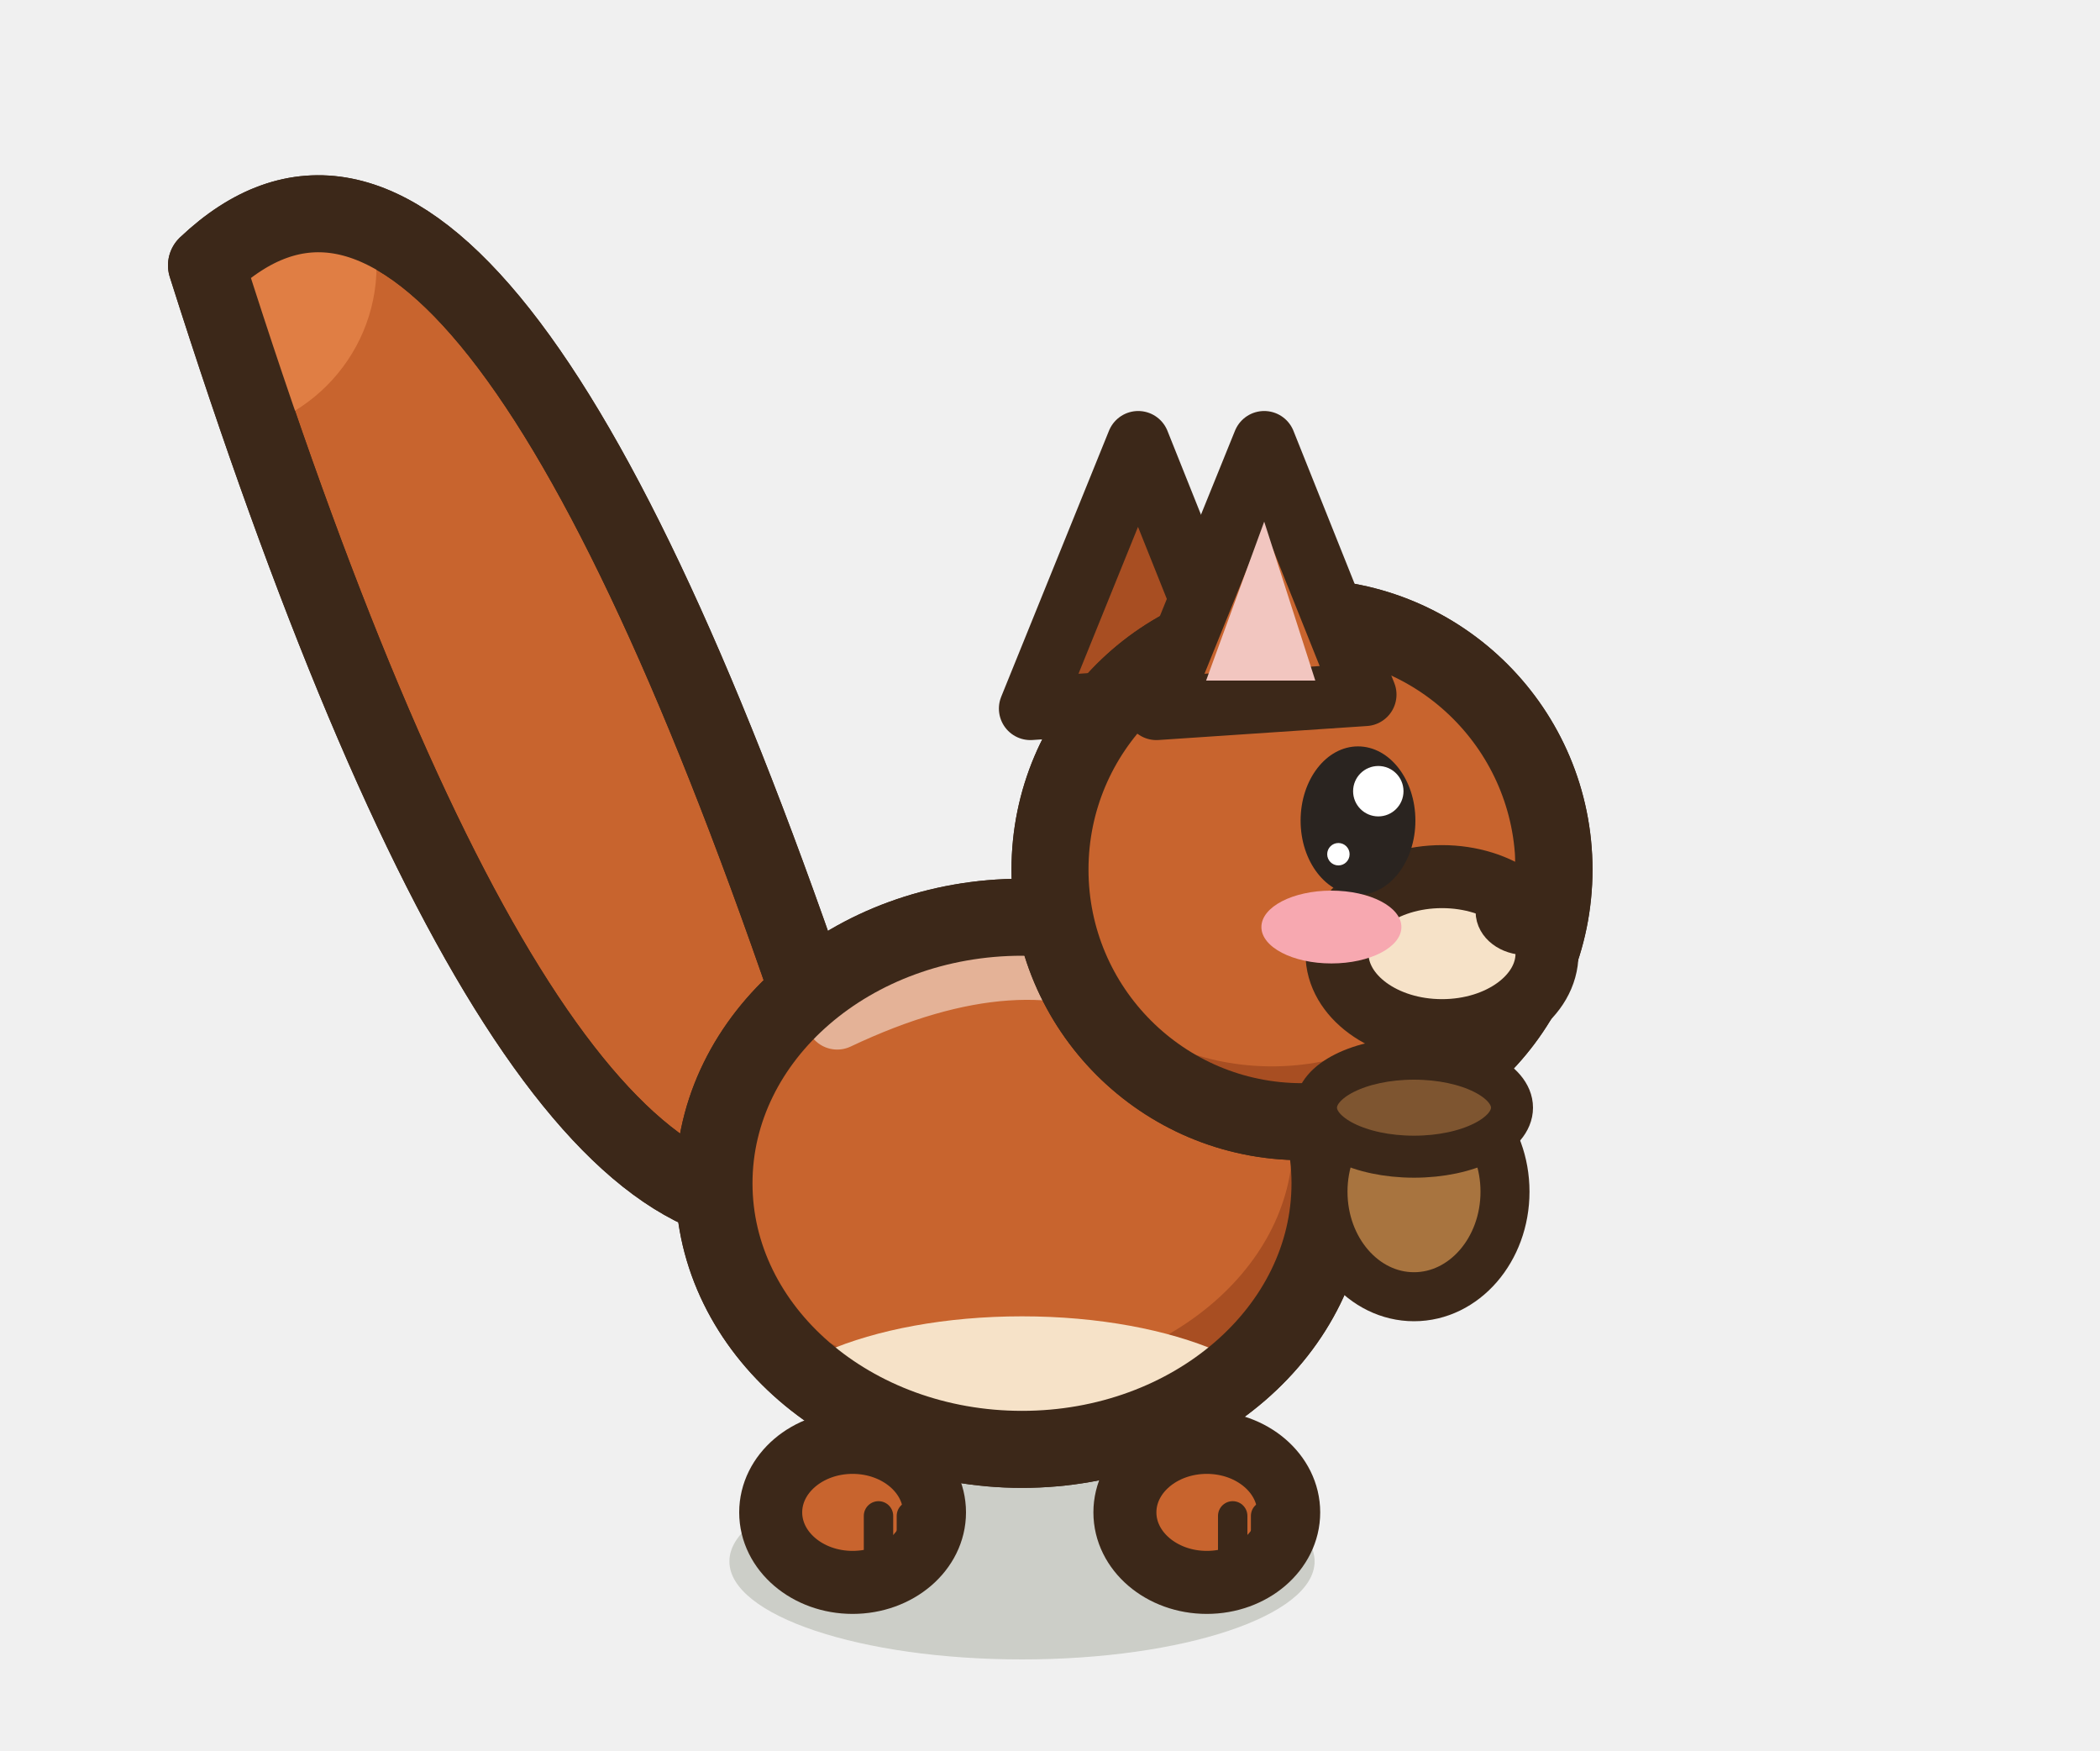
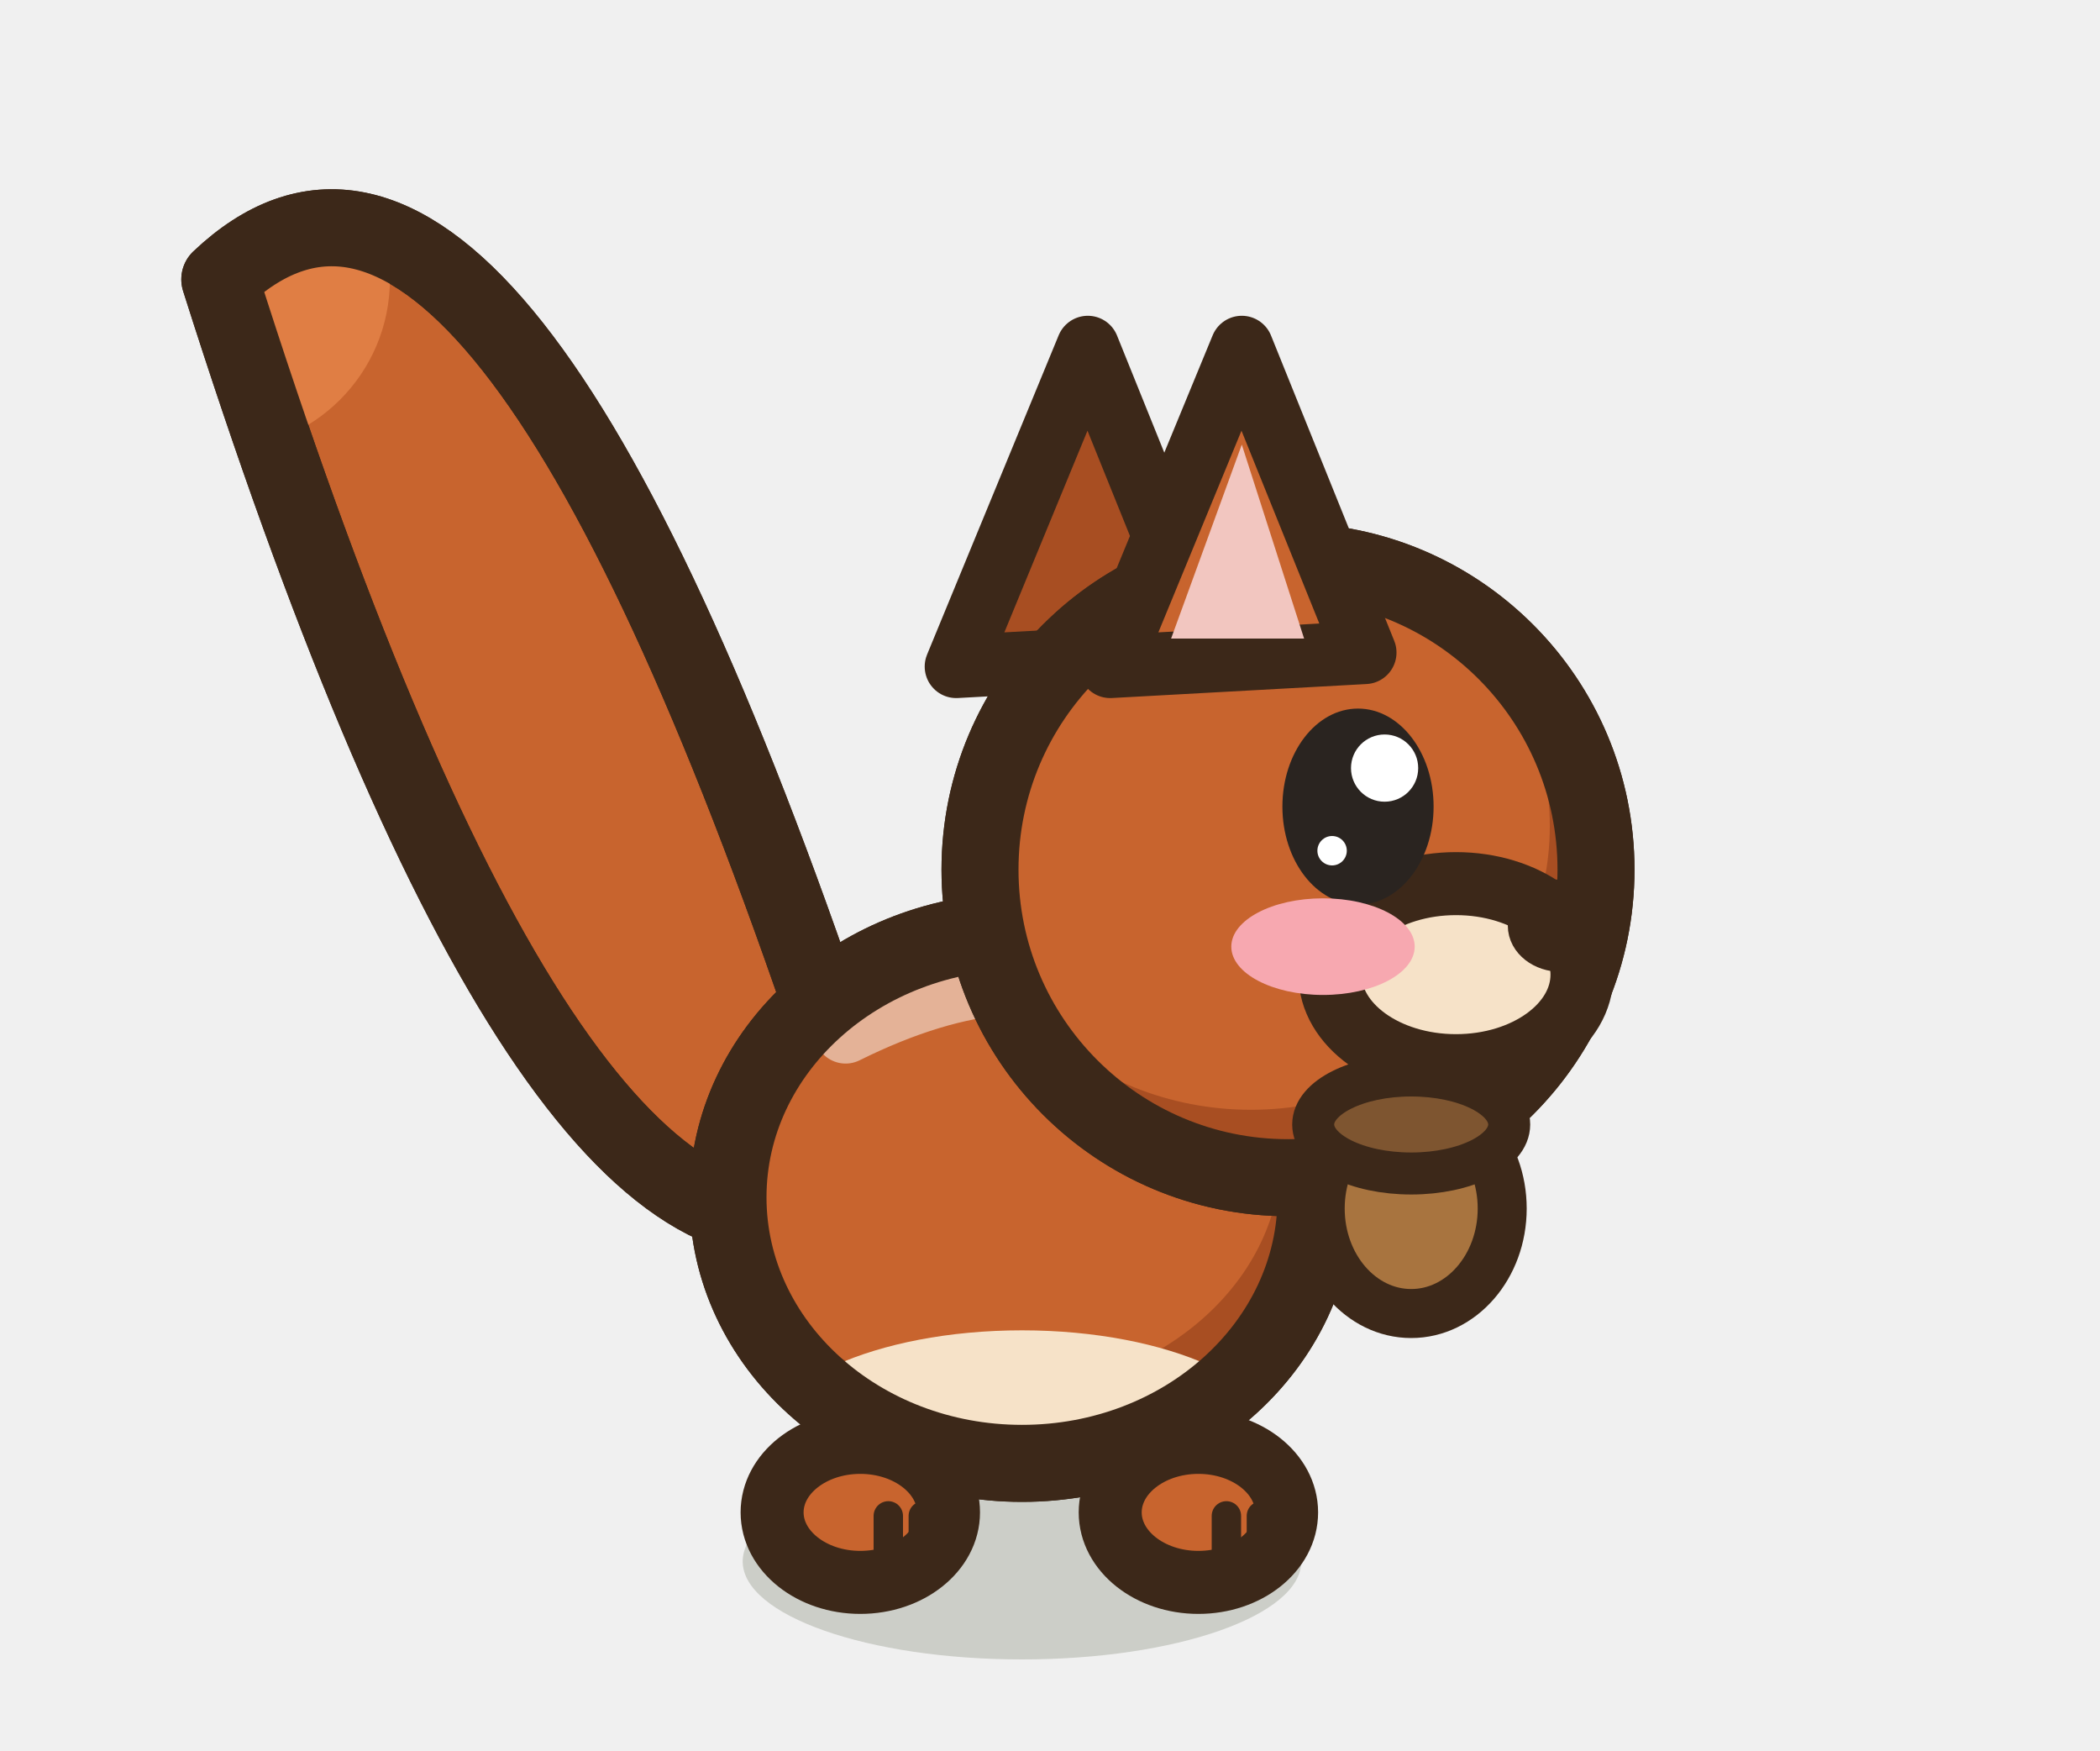
<svg xmlns="http://www.w3.org/2000/svg" width="30" height="25" viewBox="-15 -22.5 30 25">
-   <ellipse cx="-0.4" cy="-0.2" rx="4.18" ry="1.4" fill="rgba(40,55,20,.18)" stroke="none" />
-   <path d="M-3.45,-8.33 Q-8.25,-22.31 -12.05,-18.71 Q-7.49,-4.33 -3.45,-5.33 Z" fill="#C8642E" stroke="#3C2819" stroke-width="1.1" stroke-linejoin="round" stroke-linecap="round" />
+   <ellipse cx="-0.4" cy="-0.2" rx="3.99" ry="1.4" fill="rgba(40,55,20,.18)" stroke="none" />
+   <path d="M-3.26,-8.13 Q-8.06,-22.11 -11.86,-18.51 Q-7.3,-4.13 -3.26,-5.13 Z" fill="#C8642E" stroke="#3C2819" stroke-width="1.1" stroke-linejoin="round" stroke-linecap="round" />
  <clipPath id="tsquirrel1false">
-     <path d="M-3.45,-8.33 Q-8.25,-22.31 -12.05,-18.71 Q-7.49,-4.33 -3.45,-5.33 Z" />
+     <path d="M-3.26,-8.13 Q-8.06,-22.11 -11.86,-18.51 Q-7.3,-4.13 -3.26,-5.13 Z" />
  </clipPath>
  <g clip-path="url(#tsquirrel1false)">
-     <circle cx="-12.05" cy="-18.71" r="2.43" fill="#E07E44" />
+     <circle cx="-11.86" cy="-18.51" r="2.43" fill="#E07E44" />
  </g>
-   <path d="M-3.45,-8.33 Q-8.25,-22.31 -12.05,-18.71 Q-7.49,-4.33 -3.45,-5.33 Z" fill="none" stroke="#3C2819" stroke-width="1.1" stroke-linejoin="round" stroke-linecap="round" />
-   <path d="M-4.8,-5.6 a4.4,3.8 0 1,0 8.8,0 a4.4,3.8 0 1,0 -8.8,0 Z" fill="#C8642E" stroke="#3C2819" stroke-width="1.1" stroke-linejoin="round" stroke-linecap="round" />
+   <path d="M-3.26,-8.13 Q-8.06,-22.11 -11.86,-18.51 Q-7.3,-4.13 -3.26,-5.13 Z" fill="none" stroke="#3C2819" stroke-width="1.1" stroke-linejoin="round" stroke-linecap="round" />
+   <path d="M-4.6,-5.4 a4.2,3.8 0 1,0 8.4,0 a4.2,3.8 0 1,0 -8.4,0 Z" fill="#C8642E" stroke="#3C2819" stroke-width="1.1" stroke-linejoin="round" stroke-linecap="round" />
  <clipPath id="qsquirrelreposb">
-     <path d="M-4.8,-5.6 a4.4,3.8 0 1,0 8.8,0 a4.4,3.8 0 1,0 -8.8,0 Z" />
+     <path d="M-4.6,-5.4 a4.2,3.8 0 1,0 8.4,0 a4.2,3.8 0 1,0 -8.4,0 Z" />
  </clipPath>
  <g clip-path="url(#qsquirrelreposb)">
-     <rect x="-5.8" y="-10.4" width="10.8" height="9.6" fill="#A84E22" />
-     <ellipse cx="-0.84" cy="-6.21" rx="4.31" ry="3.42" fill="#C8642E" />
-     <ellipse cx="-0.4" cy="-1.99" rx="3.96" ry="1.71" fill="#F6E2C8" />
-     <path d="M-3.04,-7.96 Q-0.4,-9.21 1.36,-8.26" fill="none" stroke="#FFFFFF" stroke-width="0.9" stroke-linecap="round" opacity="0.5" />
+     <rect x="-5.6" y="-10.2" width="10.4" height="9.6" fill="#A84E22" />
+     <ellipse cx="-0.82" cy="-6.01" rx="4.12" ry="3.42" fill="#C8642E" />
+     <ellipse cx="-0.4" cy="-1.79" rx="3.78" ry="1.71" fill="#F6E2C8" />
+     <path d="M-2.92,-7.76 Q-0.4,-9.01 1.28,-8.06" fill="none" stroke="#FFFFFF" stroke-width="0.9" stroke-linecap="round" opacity="0.5" />
  </g>
-   <path d="M-4.8,-5.6 a4.4,3.8 0 1,0 8.8,0 a4.4,3.8 0 1,0 -8.8,0 Z" fill="none" stroke="#3C2819" stroke-width="1.1" stroke-linejoin="round" stroke-linecap="round" />
-   <ellipse cx="-2.82" cy="-0.9" rx="1.17" ry="1" fill="#C8642E" stroke="#3C2819" stroke-width="0.9" stroke-linejoin="round" stroke-linecap="round" />
-   <path d="M-2.45,-0.85 L-2.45,-0.15" stroke="#3C2819" stroke-width="0.42" stroke-linecap="round" />
-   <path d="M-1.98,-0.85 L-1.98,-0.15" stroke="#3C2819" stroke-width="0.42" stroke-linecap="round" />
-   <ellipse cx="2.24" cy="-0.9" rx="1.17" ry="1" fill="#C8642E" stroke="#3C2819" stroke-width="0.9" stroke-linejoin="round" stroke-linecap="round" />
-   <path d="M2.61,-0.85 L2.61,-0.15" stroke="#3C2819" stroke-width="0.42" stroke-linecap="round" />
-   <path d="M3.08,-0.85 L3.08,-0.15" stroke="#3C2819" stroke-width="0.42" stroke-linecap="round" />
-   <path d="M-0.28,-12.38 L1.26,-16.18 L2.7,-12.58 Z" fill="#A84E22" stroke="#3C2819" stroke-width="0.9" stroke-linejoin="round" stroke-linecap="round" />
-   <path d="M0,-10.08 a3.6,3.6 0 1,0 7.2,0 a3.6,3.6 0 1,0 -7.2,0 Z" fill="#C8642E" stroke="#3C2819" stroke-width="1.1" stroke-linejoin="round" stroke-linecap="round" />
+   <path d="M-4.6,-5.4 a4.2,3.8 0 1,0 8.4,0 a4.2,3.8 0 1,0 -8.4,0 Z" fill="none" stroke="#3C2819" stroke-width="1.1" stroke-linejoin="round" stroke-linecap="round" />
+   <ellipse cx="-2.71" cy="-0.9" rx="1.26" ry="1" fill="#C8642E" stroke="#3C2819" stroke-width="0.9" stroke-linejoin="round" stroke-linecap="round" />
+   <path d="M-2.31,-0.85 L-2.31,-0.15" stroke="#3C2819" stroke-width="0.42" stroke-linecap="round" />
+   <path d="M-1.81,-0.85 L-1.81,-0.15" stroke="#3C2819" stroke-width="0.42" stroke-linecap="round" />
+   <ellipse cx="2.12" cy="-0.9" rx="1.26" ry="1" fill="#C8642E" stroke="#3C2819" stroke-width="0.9" stroke-linejoin="round" stroke-linecap="round" />
+   <path d="M2.52,-0.85 L2.52,-0.15" stroke="#3C2819" stroke-width="0.42" stroke-linecap="round" />
+   <path d="M3.02,-0.85 L3.02,-0.15" stroke="#3C2819" stroke-width="0.42" stroke-linecap="round" />
+   <path d="M-1.34,-12.98 L0.54,-17.54 L2.3,-13.18 Z" fill="#A84E22" stroke="#3C2819" stroke-width="0.9" stroke-linejoin="round" stroke-linecap="round" />
+   <path d="M-1,-10.08 a4.4,4.4 0 1,0 8.8,0 a4.4,4.4 0 1,0 -8.8,0 Z" fill="#C8642E" stroke="#3C2819" stroke-width="1.1" stroke-linejoin="round" stroke-linecap="round" />
  <clipPath id="qsquirrelreposh">
-     <path d="M0,-10.08 a3.6,3.6 0 1,0 7.2,0 a3.6,3.6 0 1,0 -7.2,0 Z" />
+     <path d="M-1,-10.08 a4.4,4.4 0 1,0 8.8,0 a4.4,4.4 0 1,0 -8.8,0 Z" />
  </clipPath>
  <g clip-path="url(#qsquirrelreposh)">
-     <rect x="-1" y="-14.68" width="9.2" height="9.2" fill="#A84E22" />
-     <ellipse cx="3.17" cy="-10.58" rx="3.49" ry="3.31" fill="#C8642E" />
+     <rect x="-2" y="-15.48" width="10.8" height="10.8" fill="#A84E22" />
+     <ellipse cx="2.87" cy="-10.7" rx="4.27" ry="4.05" fill="#C8642E" />
  </g>
-   <path d="M0,-10.08 a3.6,3.6 0 1,0 7.2,0 a3.6,3.6 0 1,0 -7.2,0 Z" fill="none" stroke="#3C2819" stroke-width="1.1" stroke-linejoin="round" stroke-linecap="round" />
-   <ellipse cx="5.6" cy="-8.88" rx="1.5" ry="1.1" fill="#F6E2C8" stroke="#3C2819" stroke-width="0.9" stroke-linejoin="round" stroke-linecap="round" />
-   <ellipse cx="6.8" cy="-9.48" rx="0.42" ry="0.32" fill="#3C2819" stroke="#3C2819" stroke-width="0.6" stroke-linejoin="round" stroke-linecap="round" />
-   <ellipse cx="4.4" cy="-10.78" rx="0.82" ry="1.06" fill="#2A2420" stroke="none" />
-   <ellipse cx="4.69" cy="-11.2" rx="0.36" ry="0.36" fill="#FFFFFF" stroke="none" />
-   <ellipse cx="4.12" cy="-10.3" rx="0.16" ry="0.16" fill="#FFFFFF" stroke="none" />
-   <ellipse cx="4.02" cy="-9.26" rx="1" ry="0.52" fill="#F7A8B0" stroke="none" />
-   <path d="M1.52,-12.38 L3.06,-16.18 L4.5,-12.58 Z" fill="#C8642E" stroke="#3C2819" stroke-width="0.9" stroke-linejoin="round" stroke-linecap="round" />
-   <path d="M2.23,-12.78 L3.06,-15.05 L3.79,-12.78 Z" fill="#F2C6C0" stroke="none" />
-   <ellipse cx="5.2" cy="-5.48" rx="1.3" ry="1.5" fill="#A8743F" stroke="#3C2819" stroke-width="0.7" stroke-linejoin="round" stroke-linecap="round" />
-   <ellipse cx="5.2" cy="-6.68" rx="1.4" ry="0.7" fill="#7E5530" stroke="#3C2819" stroke-width="0.6" stroke-linejoin="round" stroke-linecap="round" />
+   <path d="M-1,-10.08 a4.4,4.4 0 1,0 8.8,0 a4.4,4.4 0 1,0 -8.8,0 Z" fill="none" stroke="#3C2819" stroke-width="1.1" stroke-linejoin="round" stroke-linecap="round" />
+   <ellipse cx="5.8" cy="-8.58" rx="1.8" ry="1.3" fill="#F6E2C8" stroke="#3C2819" stroke-width="0.9" stroke-linejoin="round" stroke-linecap="round" />
+   <ellipse cx="7.3" cy="-9.28" rx="0.46" ry="0.36" fill="#3C2819" stroke="#3C2819" stroke-width="0.6" stroke-linejoin="round" stroke-linecap="round" />
+   <ellipse cx="4.4" cy="-10.98" rx="1.08" ry="1.4" fill="#2A2420" stroke="none" />
+   <ellipse cx="4.78" cy="-11.53" rx="0.48" ry="0.48" fill="#FFFFFF" stroke="none" />
+   <ellipse cx="4.03" cy="-10.35" rx="0.21" ry="0.21" fill="#FFFFFF" stroke="none" />
+   <ellipse cx="3.9" cy="-8.98" rx="1.31" ry="0.69" fill="#F7A8B0" stroke="none" />
+   <path d="M0.86,-12.98 L2.74,-17.54 L4.5,-13.18 Z" fill="#C8642E" stroke="#3C2819" stroke-width="0.9" stroke-linejoin="round" stroke-linecap="round" />
+   <path d="M1.73,-13.38 L2.74,-16.15 L3.63,-13.38 Z" fill="#F2C6C0" stroke="none" />
+   <ellipse cx="5.16" cy="-5.24" rx="1.3" ry="1.5" fill="#A8743F" stroke="#3C2819" stroke-width="0.7" stroke-linejoin="round" stroke-linecap="round" />
+   <ellipse cx="5.16" cy="-6.44" rx="1.4" ry="0.7" fill="#7E5530" stroke="#3C2819" stroke-width="0.6" stroke-linejoin="round" stroke-linecap="round" />
</svg>
